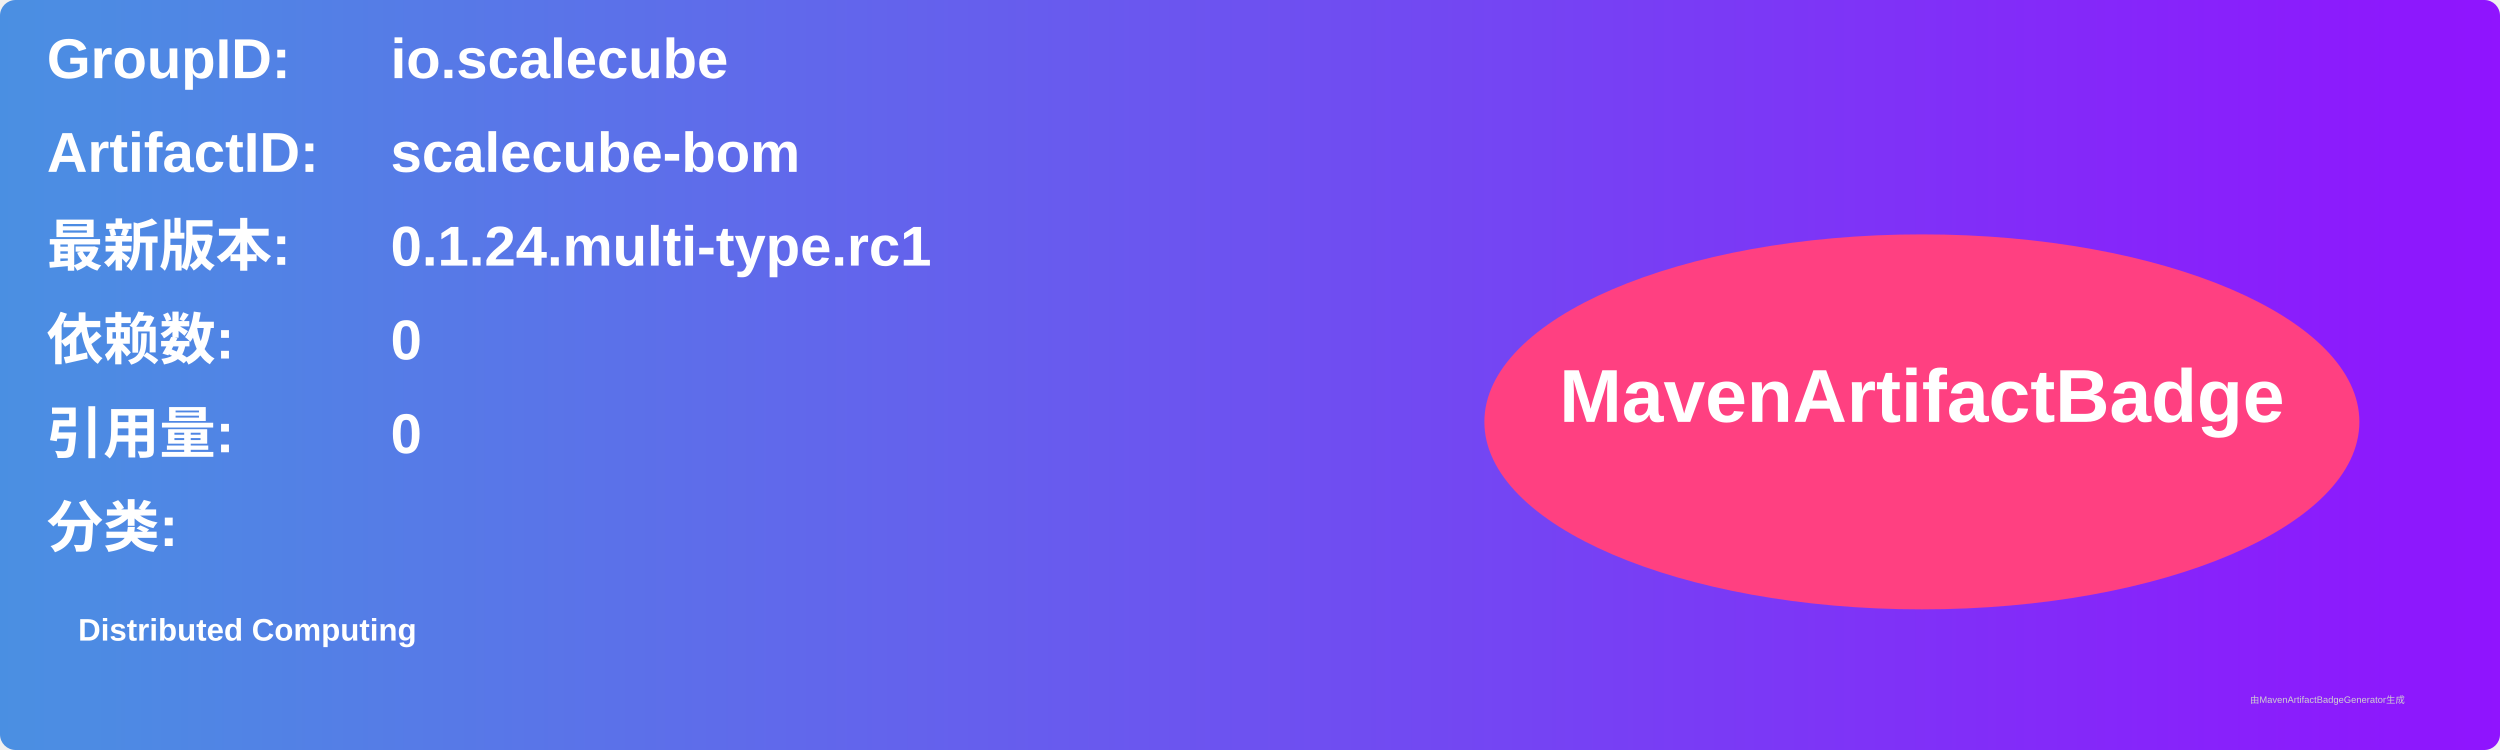
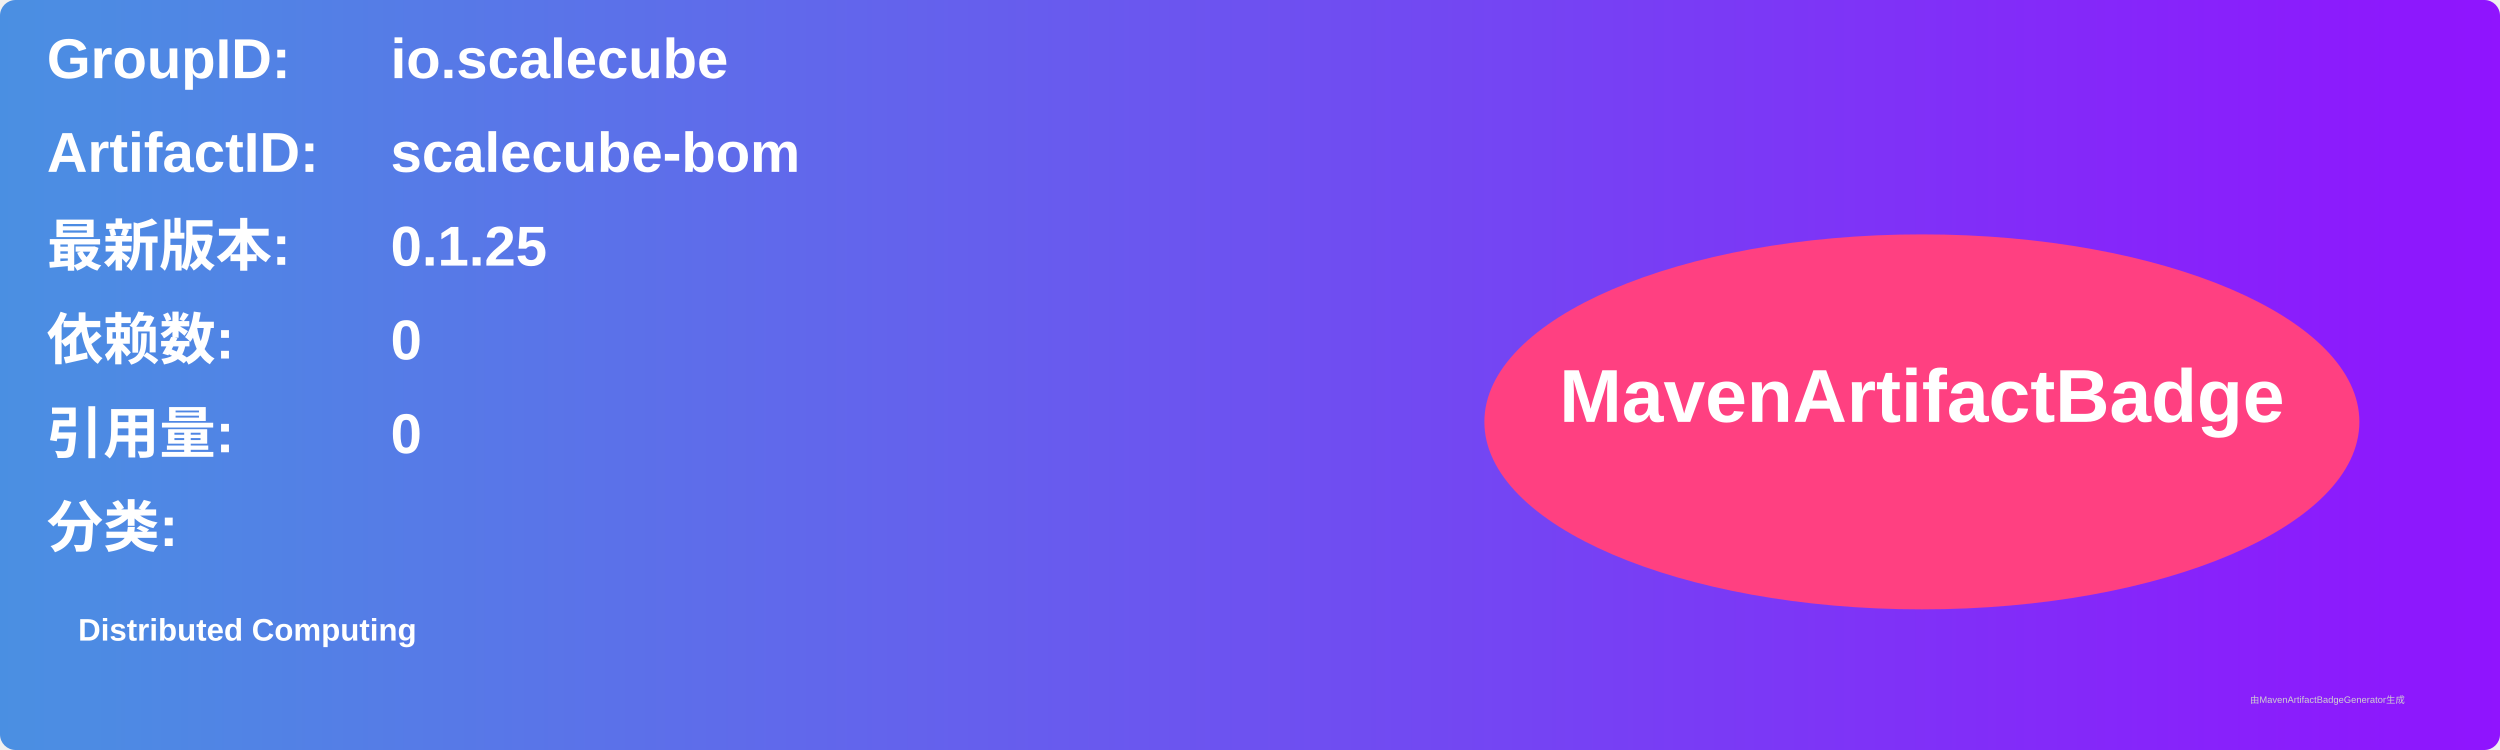
<svg xmlns="http://www.w3.org/2000/svg" width="800" height="240" viewBox="0 0 800 240">
  <linearGradient id="grad" x1="0%" y1="0%" x2="100%" y2="0%">
    <stop offset="0%" stop-color="#4a90e2" />
    <stop offset="100%" stop-color="#9013fe" />
  </linearGradient>
  <rect width="100%" height="100%" rx="5" ry="5" fill="url(#grad)" />
  <g transform="translate(15, 15)">
    <text x="0" y="10" font-family="Arial" font-size="18" fill="white" font-weight="bold" width="260">GroupID:</text>
    <text x="110" y="10" font-family="Arial" font-size="18" fill="white" font-weight="bold" width="460">io.scalecube</text>
    <text x="0" y="40" font-family="Arial" font-size="18" fill="white" font-weight="bold" width="260">ArtifactID:</text>
    <text x="110" y="40" font-family="Arial" font-size="18" fill="white" font-weight="bold" width="460">scalecube-bom</text>
    <text x="0" y="70" font-family="Arial" font-size="18" fill="white" font-weight="bold">最新版本:</text>
    <text x="110" y="70" font-family="Arial" font-size="18" fill="white" font-weight="bold">
-       <tspan font-weight="bold">0.1.24.multi-type.rc1</tspan>
+       <tspan font-weight="bold">0.1.25</tspan>
    </text>
    <text x="0" y="100" font-family="Arial" font-size="18" fill="white" font-weight="bold">依赖数: </text>
    <text x="110" y="100" font-family="Arial" font-size="18" fill="white">
      <tspan font-weight="bold">0</tspan>
    </text>
    <text x="0" y="130" font-family="Arial" font-size="18" fill="white" font-weight="bold">引用量: </text>
    <text x="110" y="130" font-family="Arial" font-size="18" fill="white">
      <tspan font-weight="bold">0</tspan>
    </text>
    <text x="0" y="160" font-family="Arial" font-size="18" fill="white" font-weight="bold">分类:</text>
    <text x="10" y="190" font-family="Arial" font-size="10" fill="white">
      <tspan font-weight="bold">Distributed Computing</tspan>
    </text>
    <ellipse cx="600" cy="120" rx="140" ry="60" fill="#ff4081" />
    <text x="600" y="120" text-anchor="middle" font-family="Arial" font-size="24" fill="white" font-weight="bold">MavenArtifactBadge</text>
  </g>
  <text x="720" y="225" font-family="Arial" font-size="3" fill="#d0d0d0">由MavenArtifactBadgeGenerator生成</text>
</svg>
